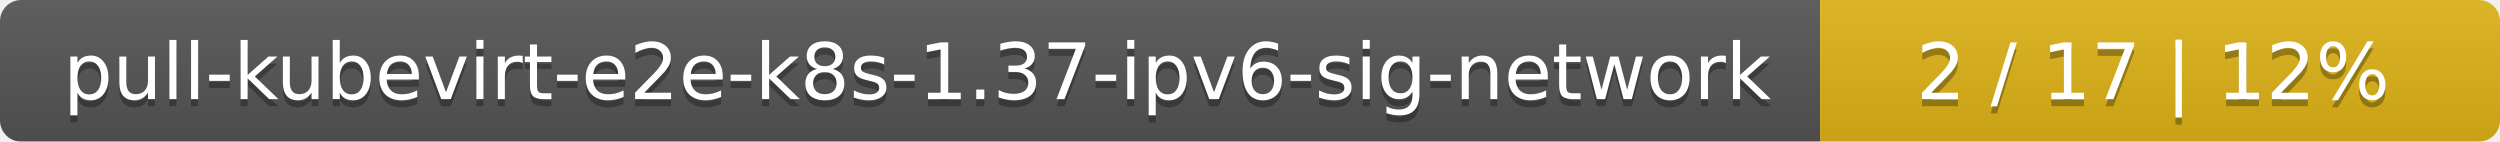
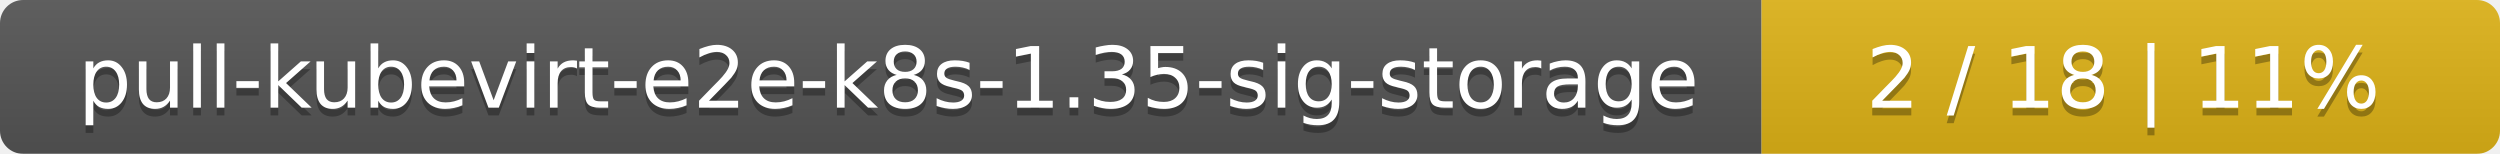
- <svg xmlns="http://www.w3.org/2000/svg" width="353" height="20">
+ <svg xmlns="http://www.w3.org/2000/svg" width="325" height="20">
  <linearGradient id="smooth" x2="0" y2="100%">
    <stop offset="0" stop-color="#bbb" stop-opacity=".1" />
    <stop offset="1" stop-opacity=".1" />
  </linearGradient>
  <mask id="round">
-     <rect width="353" height="20" rx="3" fill="#fff" />
+     <rect width="325" height="20" rx="3" fill="#fff" />
  </mask>
  <g mask="url(#round)">
-     <rect width="257" height="20" fill="#555" />
-     <rect x="257" width="96" height="20" fill="#dfb317" />
-     <rect width="353" height="20" fill="url(#smooth)" />
+     <rect width="229" height="20" fill="#555" />
+     <rect x="229" width="96" height="20" fill="#dfb317" />
+     <rect width="325" height="20" fill="url(#smooth)" />
  </g>
  <g fill="#fff" text-anchor="middle" font-family="DejaVu Sans,Verdana,Geneva,sans-serif" font-size="11">
-     <text x="129.5" y="15" fill="#010101" fill-opacity=".3">pull-kubevirt-e2e-k8s-1.37-ipv6-sig-network</text>
-     <text x="129.5" y="14">pull-kubevirt-e2e-k8s-1.37-ipv6-sig-network</text>
-     <text x="304" y="15" fill="#010101" fill-opacity=".3">2 / 17    |    12%</text>
-     <text x="304" y="14">2 / 17    |    12%</text>
+     <text x="115.5" y="15" fill="#010101" fill-opacity=".3">pull-kubevirt-e2e-k8s-1.35-sig-storage</text>
+     <text x="115.5" y="14">pull-kubevirt-e2e-k8s-1.35-sig-storage</text>
+     <text x="276" y="15" fill="#010101" fill-opacity=".3">2 / 18    |    11%</text>
+     <text x="276" y="14">2 / 18    |    11%</text>
  </g>
</svg>
